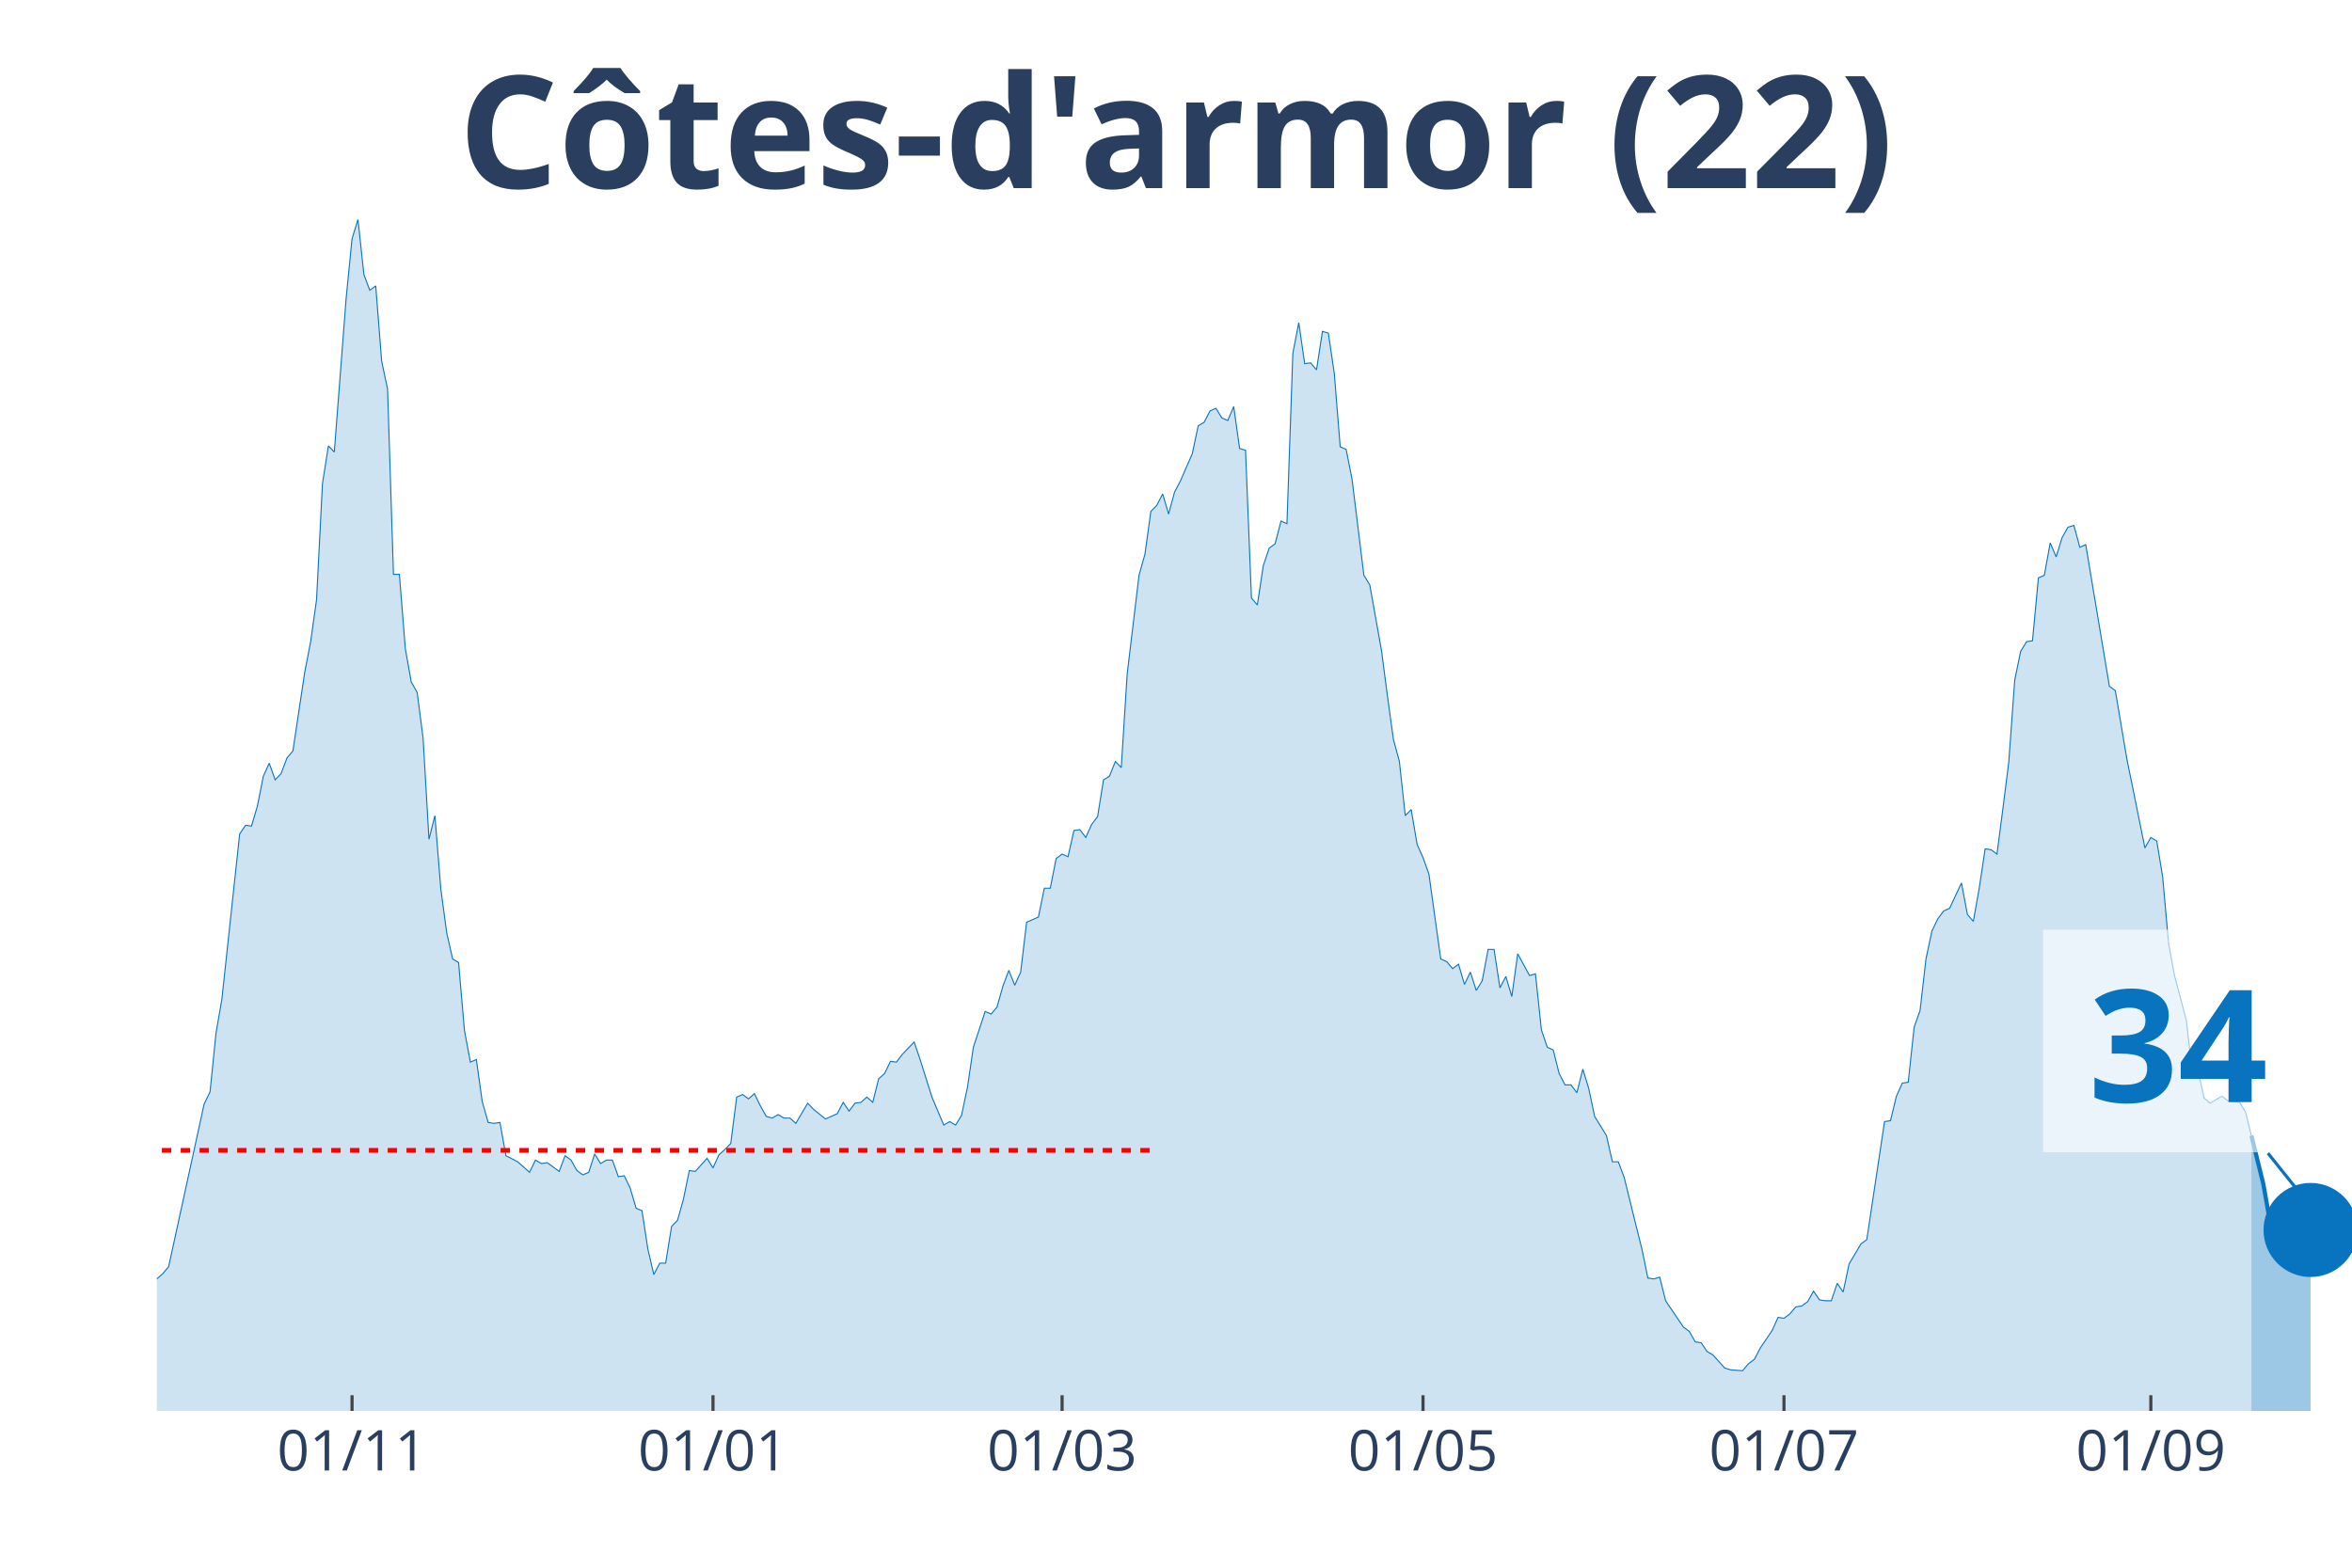
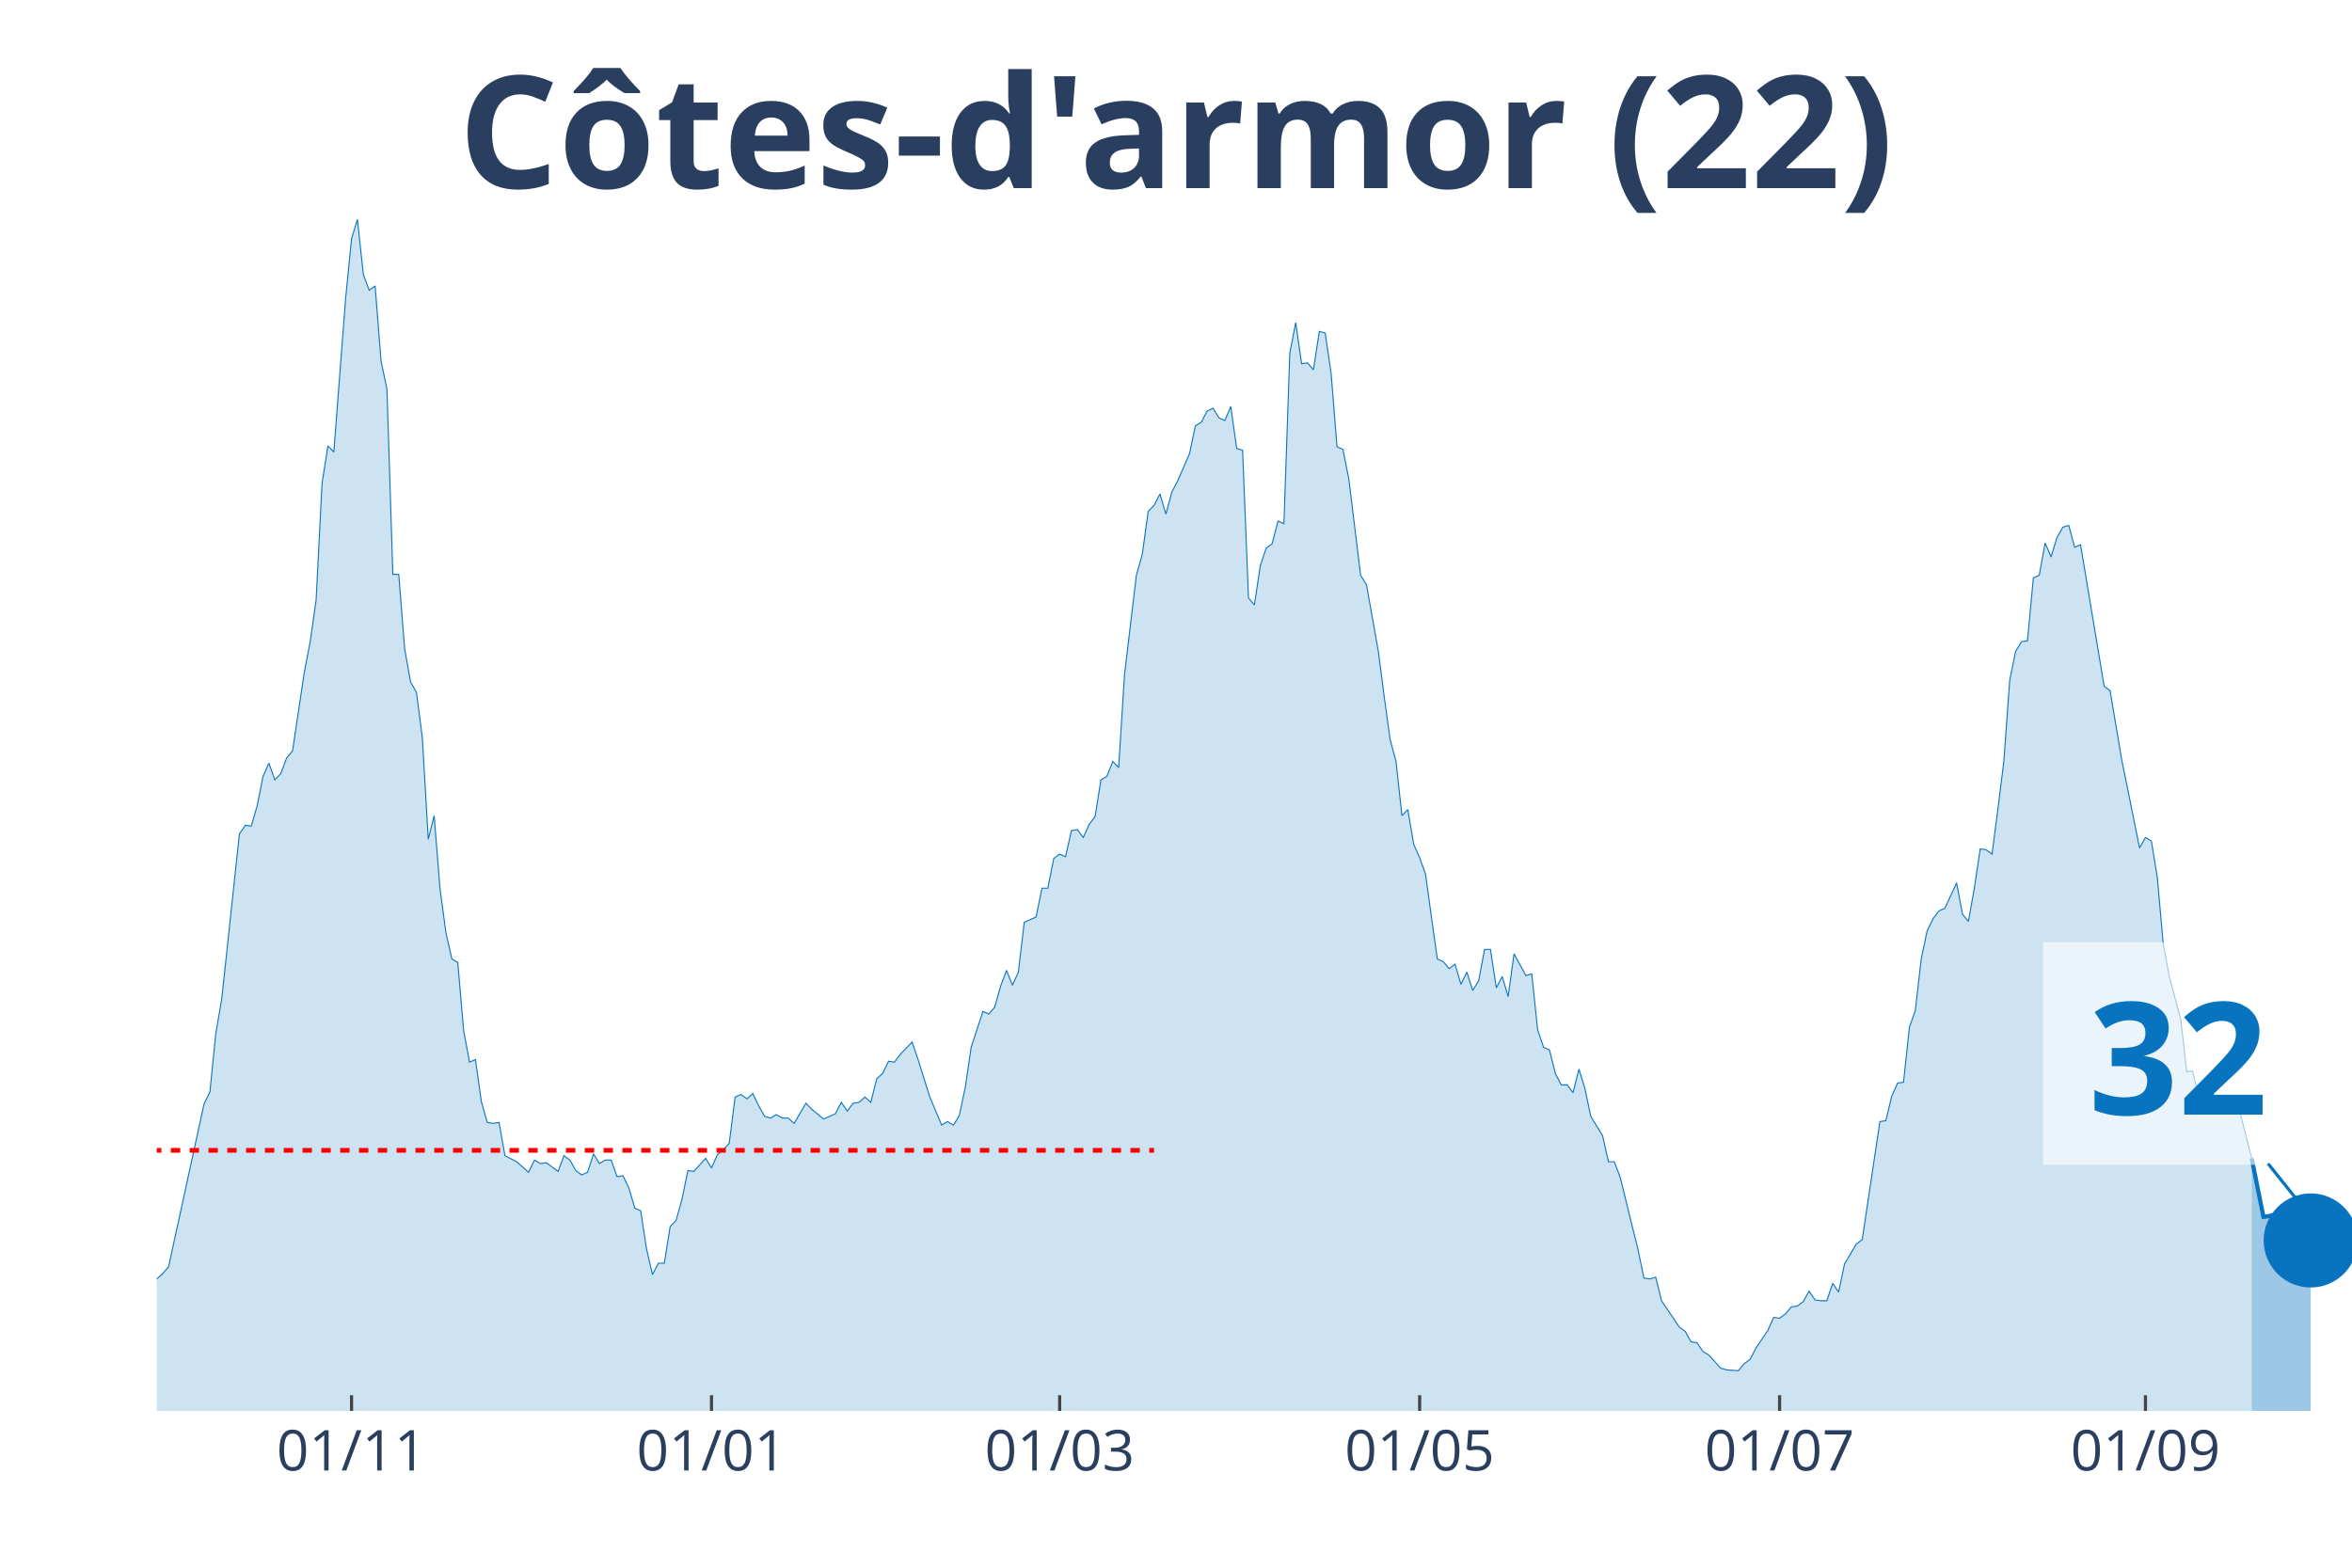
<svg xmlns="http://www.w3.org/2000/svg" class="main-svg" width="1125" height="750" style="" viewBox="0 0 750 500">
  <rect x="0" y="0" width="750" height="500" style="fill: rgb(0, 0, 0); fill-opacity: 0;" />
-   <defs id="defs-eb2cd1">
+   <defs id="defs-daf161">
    <g class="clips">
-       <clipPath id="clipeb2cd1xyplot" class="plotclip">
+       <clipPath id="clipdaf161xyplot" class="plotclip">
        <rect width="700" height="380" />
      </clipPath>
-       <clipPath class="axesclip" id="clipeb2cd1x">
+       <clipPath class="axesclip" id="clipdaf161x">
        <rect x="50" y="0" width="700" height="500" />
      </clipPath>
-       <clipPath class="axesclip" id="clipeb2cd1y">
+       <clipPath class="axesclip" id="clipdaf161y">
        <rect x="0" y="70" width="750" height="380" />
      </clipPath>
-       <clipPath class="axesclip" id="clipeb2cd1xy">
+       <clipPath class="axesclip" id="clipdaf161xy">
        <rect x="50" y="70" width="700" height="380" />
      </clipPath>
    </g>
    <g class="gradients" />
  </defs>
  <g class="bglayer">
    <rect class="bg" x="50" y="70" width="700" height="380" style="fill: rgb(0, 0, 0); fill-opacity: 0; stroke-width: 0;" />
  </g>
  <g class="layer-below">
    <g class="imagelayer" />
    <g class="shapelayer" />
  </g>
  <g class="cartesianlayer">
    <g class="subplot xy">
      <g class="layer-subplot">
        <g class="shapelayer" />
        <g class="imagelayer" />
      </g>
      <g class="gridlayer">
        <g class="x">
-           <path class="xgrid crisp" transform="translate(112.26,0)" d="M0,70v380" style="stroke: rgb(255, 255, 255); stroke-opacity: 1; stroke-width: 1px;" />
-           <path class="xgrid crisp" transform="translate(227.36,0)" d="M0,70v380" style="stroke: rgb(255, 255, 255); stroke-opacity: 1; stroke-width: 1px;" />
-           <path class="xgrid crisp" transform="translate(338.68,0)" d="M0,70v380" style="stroke: rgb(255, 255, 255); stroke-opacity: 1; stroke-width: 1px;" />
-           <path class="xgrid crisp" transform="translate(453.77,0)" d="M0,70v380" style="stroke: rgb(255, 255, 255); stroke-opacity: 1; stroke-width: 1px;" />
-           <path class="xgrid crisp" transform="translate(568.87,0)" d="M0,70v380" style="stroke: rgb(255, 255, 255); stroke-opacity: 1; stroke-width: 1px;" />
-           <path class="xgrid crisp" transform="translate(685.85,0)" d="M0,70v380" style="stroke: rgb(255, 255, 255); stroke-opacity: 1; stroke-width: 1px;" />
+           <path class="xgrid crisp" transform="translate(112.1,0)" d="M0,70v380" style="stroke: rgb(255, 255, 255); stroke-opacity: 1; stroke-width: 1px;" />
+           <path class="xgrid crisp" transform="translate(226.88,0)" d="M0,70v380" style="stroke: rgb(255, 255, 255); stroke-opacity: 1; stroke-width: 1px;" />
+           <path class="xgrid crisp" transform="translate(337.9,0)" d="M0,70v380" style="stroke: rgb(255, 255, 255); stroke-opacity: 1; stroke-width: 1px;" />
+           <path class="xgrid crisp" transform="translate(452.69,0)" d="M0,70v380" style="stroke: rgb(255, 255, 255); stroke-opacity: 1; stroke-width: 1px;" />
+           <path class="xgrid crisp" transform="translate(567.47,0)" d="M0,70v380" style="stroke: rgb(255, 255, 255); stroke-opacity: 1; stroke-width: 1px;" />
+           <path class="xgrid crisp" transform="translate(684.14,0)" d="M0,70v380" style="stroke: rgb(255, 255, 255); stroke-opacity: 1; stroke-width: 1px;" />
        </g>
        <g class="y" />
      </g>
      <g class="zerolinelayer" />
      <path class="xlines-below" />
      <path class="ylines-below" />
      <g class="overlines-below" />
      <g class="xaxislayer-below" />
      <g class="yaxislayer-below" />
      <g class="overaxes-below" />
-       <g class="plot" transform="translate(50, 70)" clip-path="url('#clipeb2cd1xyplot')">
+       <g class="plot" transform="translate(50, 70)" clip-path="url('#clipdaf161xyplot')">
        <g class="scatterlayer mlayer">
-           <g class="trace scatter tracecb15af" style="stroke-miterlimit: 2;">
+           <g class="trace scatter trace4789d2" style="stroke-miterlimit: 2;">
            <g class="fills">
              <g>
-                 <path class="js-fill" d="M667.92,380L-256.6,380L-256.6,354.91L-250.94,344.59L-249.06,344.04L-245.28,345.71L-243.4,355.19L-235.85,367.73L-233.96,368.01L-224.53,374.98L-222.64,376.1L-207.55,377.77L-205.66,377.49L-184.91,378.05L-183.02,378.05L-162.26,379.44L-160.38,378.88L-156.6,376.38L-154.72,376.38L-150.94,374.7L-149.06,367.45L-147.17,365.5L-145.28,367.45L-137.74,368.29L-135.85,374.15L-132.08,375.54L-130.19,374.42L-120.75,373.03L-118.87,371.64L-115.09,371.91L-113.21,369.13L-111.32,370.52L-109.43,366.62L-101.89,365.22L-100,366.9L-98.11,366.06L-96.23,369.68L-94.34,369.68L-92.45,371.64L-88.68,373.03L-86.79,371.36L-84.91,370.8L-83.02,367.73L-81.13,368.01L-79.25,365.78L-75.47,362.99L-73.58,363.27L-69.81,361.04L-67.92,360.21L-64.15,356.02L-62.26,356.58L-58.49,353.51L-56.6,354.07L-54.72,350.45L-52.83,352.12L-47.17,347.66L-45.28,348.22L-43.4,341.8L-41.51,339.85L-39.62,338.74L-37.74,340.97L-33.96,339.57L-32.08,335.39L-30.19,335.11L-28.3,335.95L-26.42,327.03L-24.53,325.08L-22.64,325.08L-20.75,320.9L-16.98,315.88L-15.09,314.2L-13.21,321.17L-11.32,322.01L-9.43,323.4L-7.55,329.26L-3.77,336.79L-1.89,339.57L1.89,336.23L3.77,334L15.09,282.14L16.98,278.24L18.87,259.56L20.75,248.69L26.42,195.99L28.3,193.21L30.19,193.48L32.08,187.07L33.96,177.59L35.85,173.41L37.74,178.71L39.62,176.76L41.51,171.74L43.4,169.51L47.17,144.42L49.06,134.66L50.94,121.28L52.83,84.2L54.72,72.21L56.6,74.16L60.38,25.09L62.26,6.13L64.15,0L66.04,17.56L67.92,22.58L69.81,21.19L71.7,45.17L73.58,54.09L75.47,113.19L77.36,113.19L79.25,136.89L81.13,147.48L83.02,150.83L84.91,165.33L86.79,197.67L88.68,190.14L90.57,213.56L92.45,227.5L94.34,235.86L96.23,236.98L98.11,258.72L100,268.76L101.89,267.92L103.77,281.31L105.66,288L107.55,288.28L109.43,288L111.32,298.59L115.09,300.54L116.98,302.22L118.87,303.89L120.75,299.99L122.64,301.1L124.53,300.82L128.3,303.61L130.19,298.59L132.08,299.99L133.96,303.33L135.85,304.72L137.74,303.89L139.62,298.03L141.51,301.1L143.4,299.99L145.28,299.99L147.17,305.28L149.06,305L150.94,308.91L152.83,315.32L154.72,316.16L156.6,328.42L158.49,336.51L160.38,332.88L162.26,332.88L164.15,321.17L166.04,319.22L167.92,312.53L169.81,303.33L171.7,303.61L175.47,299.43L177.36,302.49L179.25,298.31L181.13,296.64L183.02,294.69L184.91,279.91L186.79,279.08L188.68,280.47L190.57,278.8L192.45,282.7L194.34,286.05L196.23,286.6L198.11,285.49L200,286.6L201.89,286.6L203.77,288.28L207.55,281.86L209.43,283.82L213.21,286.88L215.09,286.05L216.98,285.21L218.87,281.58L220.75,284.37L222.64,281.86L224.53,281.58L226.42,279.91L228.3,281.58L230.19,274.06L232.08,272.38L233.96,268.48L235.85,268.76L237.74,266.25L241.51,262.35L243.4,267.92L247.17,279.91L249.06,284.37L250.94,288.83L252.83,287.72L254.72,288.83L256.6,285.77L258.49,276.85L260.38,264.02L264.15,252.59L266.04,253.43L267.92,251.2L269.81,244.5L271.7,239.49L273.58,244.23L275.47,240.04L277.36,224.15L281.13,222.48L283.02,213.28L284.91,213.28L286.79,203.8L288.68,202.41L290.57,203.24L292.45,194.88L294.34,194.6L296.23,197.11L298.11,192.93L300,190.42L301.89,178.71L303.77,177.59L305.66,172.85L307.55,174.81L309.43,144.97L313.21,113.47L315.09,106.78L316.98,93.12L318.87,91.17L320.75,87.54L322.64,93.95L324.53,86.98L326.42,83.36L330.19,74.72L332.08,65.8L333.96,64.68L335.85,61.06L337.74,60.22L339.62,63.29L341.51,64.12L343.4,59.66L345.28,73.04L347.17,73.6L349.06,120.72L350.94,122.95L352.83,110.4L354.72,104.83L356.6,103.43L358.49,96.18L360.38,97.02L362.26,42.66L364.15,32.9L366.04,46L367.92,45.72L369.81,47.95L371.7,35.69L373.58,36.24L375.47,49.07L377.36,72.49L379.25,73.32L381.13,82.8L384.91,113.47L386.79,116.54L390.57,137.73L392.45,152.22L394.34,165.88L396.23,172.85L398.11,190.14L400,188.19L401.89,199.34L403.77,203.52L405.66,208.82L407.55,222.48L409.43,235.86L411.32,236.7L413.21,238.93L415.09,237.53L416.98,243.95L418.87,240.04L420.75,245.9L422.64,242.83L424.53,232.8L426.42,232.8L428.3,245.06L430.19,241.44L432.08,247.85L433.96,234.19L437.74,241.16L439.62,240.6L441.51,258.44L443.4,264.02L445.28,264.86L447.17,272.38L449.06,276.01L450.94,276.01L452.83,278.52L454.72,270.99L456.6,277.12L458.49,286.05L462.26,292.18L464.15,300.54L466.04,300.54L467.92,305.56L471.7,320.9L473.58,328.42L475.47,337.62L477.36,337.9L479.25,337.34L481.13,344.87L486.79,353.24L488.68,354.63L490.57,357.98L492.45,358.25L494.34,361.04L496.23,362.16L500,366.34L501.89,366.9L505.66,367.18L507.55,364.94L509.43,363.55L511.32,359.93L515.09,354.35L516.98,350.17L518.87,350.45L520.75,349.05L522.64,346.82L524.53,346.54L526.42,345.15L528.3,341.8L530.19,344.59L532.08,344.87L533.96,344.87L535.85,339.3L537.74,342.08L539.62,333.16L543.4,326.75L545.28,325.36L550.94,287.72L552.83,287.44L554.72,279.63L556.6,275.45L558.49,275.17L560.38,257.61L562.26,252.31L564.15,235.86L566.04,226.94L567.92,223.04L569.81,220.53L571.7,219.69L575.47,211.61L577.36,221.64L579.25,223.87L581.13,213.28L583.02,200.73L584.91,201.01L586.79,202.41L588.68,187.91L590.57,172.85L592.45,146.93L594.34,137.73L596.23,134.66L598.11,134.38L600,114.31L601.89,113.47L603.77,103.15L605.66,107.62L607.55,101.48L609.43,98.14L611.32,97.58L613.21,104.55L615.09,103.71L622.64,148.88L624.53,150.27L628.3,172.58L630.19,181.78L633.96,200.45L635.85,197.11L637.74,198.22L639.62,209.66L641.51,230.84L643.4,241.16L647.17,255.38L649.06,271.83L650.94,271.55L652.83,280.19L654.72,281.86L656.6,280.75L658.49,279.63L660.38,281.03L664.15,281.58L666.04,284.65L667.92,292.18" style="fill: rgb(8, 115, 191); fill-opacity: 0.2; stroke-width: 0;" />
+                 <path class="js-fill" d="M668.01,380L-255.91,380L-255.91,354.91L-250.27,344.59L-248.39,344.04L-244.62,345.71L-242.74,355.19L-235.22,367.73L-233.33,368.01L-223.92,374.98L-222.04,376.1L-206.99,377.77L-205.11,377.49L-184.41,378.05L-182.53,378.05L-161.83,379.44L-159.95,378.88L-156.18,376.38L-154.3,376.38L-150.54,374.7L-148.66,367.45L-146.77,365.5L-144.89,367.45L-137.37,368.29L-135.48,374.15L-131.72,375.54L-129.84,374.42L-120.43,373.03L-118.55,371.64L-114.78,371.91L-112.9,369.13L-111.02,370.52L-109.14,366.62L-101.61,365.22L-99.73,366.9L-97.85,366.06L-95.97,369.68L-94.09,369.68L-92.2,371.64L-88.44,373.03L-86.56,371.36L-84.68,370.8L-82.8,367.73L-80.91,368.01L-79.03,365.78L-75.27,362.99L-73.39,363.27L-69.62,361.04L-67.74,360.21L-63.98,356.02L-62.1,356.58L-58.33,353.51L-56.45,354.07L-54.57,350.45L-52.69,352.12L-47.04,347.66L-45.16,348.22L-43.28,341.8L-41.4,339.85L-39.52,338.74L-37.63,340.97L-33.87,339.57L-31.99,335.39L-30.11,335.11L-28.23,335.95L-26.34,327.03L-24.46,325.08L-22.58,325.08L-20.7,320.9L-16.94,315.88L-15.05,314.2L-13.17,321.17L-11.29,322.01L-9.41,323.4L-7.53,329.26L-3.76,336.79L-1.88,339.57L1.88,336.23L3.76,334L15.05,282.14L16.94,278.24L18.82,259.56L20.7,248.69L26.34,195.99L28.23,193.21L30.11,193.48L31.99,187.07L33.87,177.59L35.75,173.41L37.63,178.71L39.52,176.76L41.4,171.74L43.28,169.51L47.04,144.42L48.92,134.66L50.81,121.28L52.69,84.2L54.57,72.21L56.45,74.16L60.22,25.09L62.1,6.13L63.98,0L65.86,17.56L67.74,22.58L69.62,21.19L71.51,45.17L73.39,54.09L75.27,113.19L77.15,113.19L79.03,136.89L80.91,147.48L82.8,150.83L84.68,165.33L86.56,197.67L88.44,190.14L90.32,213.56L92.2,227.5L94.09,235.86L95.97,236.98L97.85,258.72L99.73,268.76L101.61,267.92L103.49,281.31L105.38,288L107.26,288.28L109.14,288L111.02,298.59L114.78,300.54L116.67,302.22L118.55,303.89L120.43,299.99L122.31,301.1L124.19,300.82L127.96,303.61L129.84,298.59L131.72,299.99L133.6,303.33L135.48,304.72L137.37,303.89L139.25,298.03L141.13,301.1L143.01,299.99L144.89,299.99L146.77,305.28L148.66,305L150.54,308.91L152.42,315.32L154.3,316.16L156.18,328.42L158.06,336.51L159.95,332.88L161.83,332.88L163.71,321.17L165.59,319.22L167.47,312.53L169.35,303.33L171.24,303.61L175,299.43L176.88,302.49L178.76,298.31L180.65,296.64L182.53,294.69L184.41,279.91L186.29,279.08L188.17,280.47L190.05,278.8L191.94,282.7L193.82,286.05L195.7,286.6L197.58,285.49L199.46,286.6L201.34,286.6L203.23,288.28L206.99,281.86L208.87,283.82L212.63,286.88L214.52,286.05L216.4,285.21L218.28,281.58L220.16,284.37L222.04,281.86L223.92,281.58L225.81,279.91L227.69,281.58L229.57,274.06L231.45,272.38L233.33,268.48L235.22,268.76L237.1,266.25L240.86,262.35L242.74,267.92L246.51,279.91L248.39,284.37L250.27,288.83L252.15,287.72L254.03,288.83L255.91,285.77L257.8,276.85L259.68,264.02L263.44,252.59L265.32,253.43L267.2,251.2L269.09,244.5L270.97,239.49L272.85,244.23L274.73,240.04L276.61,224.15L280.38,222.48L282.26,213.28L284.14,213.28L286.02,203.8L287.9,202.41L289.78,203.24L291.67,194.88L293.55,194.6L295.43,197.11L297.31,192.93L299.19,190.42L301.08,178.71L302.96,177.59L304.84,172.85L306.72,174.81L308.6,144.97L312.37,113.47L314.25,106.78L316.13,93.12L318.01,91.17L319.89,87.54L321.77,93.95L323.66,86.98L325.54,83.36L329.3,74.72L331.18,65.8L333.06,64.68L334.95,61.06L336.83,60.22L338.71,63.29L340.59,64.12L342.47,59.66L344.35,73.04L346.24,73.6L348.12,120.72L350,122.95L351.88,110.4L353.76,104.83L355.65,103.43L357.53,96.18L359.41,97.02L361.29,42.66L363.17,32.9L365.05,46L366.94,45.72L368.82,47.95L370.7,35.69L372.58,36.24L374.46,49.07L376.34,72.49L378.23,73.32L380.11,82.8L383.87,113.47L385.75,116.54L389.52,137.73L391.4,152.22L393.28,165.88L395.16,172.85L397.04,190.14L398.92,188.19L400.81,199.34L402.69,203.52L404.57,208.82L406.45,222.48L408.33,235.86L410.22,236.7L412.1,238.93L413.98,237.53L415.86,243.95L417.74,240.04L419.62,245.9L421.51,242.83L423.39,232.8L425.27,232.8L427.15,245.06L429.03,241.44L430.91,247.85L432.8,234.19L436.56,241.16L438.44,240.6L440.32,258.44L442.2,264.02L444.09,264.86L445.97,272.38L447.85,276.01L449.73,276.01L451.61,278.52L453.49,270.99L455.38,277.12L457.26,286.05L461.02,292.18L462.9,300.54L464.78,300.54L466.67,305.56L470.43,320.9L472.31,328.42L474.19,337.62L476.08,337.9L477.96,337.34L479.84,344.87L485.48,353.24L487.37,354.63L489.25,357.98L491.13,358.25L493.01,361.04L494.89,362.16L498.66,366.34L500.54,366.9L504.3,367.18L506.18,364.94L508.06,363.55L509.95,359.93L513.71,354.35L515.59,350.17L517.47,350.45L519.35,349.05L521.24,346.82L523.12,346.54L525,345.15L526.88,341.8L528.76,344.59L530.65,344.87L532.53,344.87L534.41,339.3L536.29,342.08L538.17,333.16L541.94,326.75L543.82,325.36L549.46,287.72L551.34,287.44L553.23,279.63L555.11,275.45L556.99,275.17L558.87,257.61L560.75,252.31L562.63,235.86L564.52,226.94L566.4,223.04L568.28,220.53L570.16,219.69L573.92,211.61L575.81,221.64L577.69,223.87L579.57,213.28L581.45,200.73L583.33,201.01L585.22,202.41L587.1,187.91L588.98,172.85L590.86,146.93L592.74,137.73L594.62,134.66L596.51,134.38L598.39,114.31L600.27,113.47L602.15,103.15L604.03,107.62L605.91,101.48L607.8,98.14L609.68,97.58L611.56,104.55L613.44,103.71L620.97,148.88L622.85,150.27L626.61,172.58L628.49,181.78L632.26,200.45L634.14,197.11L636.02,198.22L637.9,209.66L639.78,230.84L641.67,241.16L645.43,255.38L647.31,271.83L649.19,271.55L651.08,280.19L652.96,281.86L654.84,280.75L656.72,279.63L658.6,281.03L662.37,281.58L664.25,284.65L668.01,299.43" style="fill: rgb(8, 115, 191); fill-opacity: 0.2; stroke-width: 0;" />
              </g>
            </g>
            <g class="errorbars" />
            <g class="lines">
-               <path class="js-line" d="M-256.6,354.91L-250.94,344.59L-249.06,344.04L-245.28,345.71L-243.4,355.19L-235.85,367.73L-233.96,368.01L-224.53,374.98L-222.64,376.1L-207.55,377.77L-205.66,377.49L-184.91,378.05L-183.02,378.05L-162.26,379.44L-160.38,378.88L-156.6,376.38L-154.72,376.38L-150.94,374.7L-149.06,367.45L-147.17,365.5L-145.28,367.45L-137.74,368.29L-135.85,374.15L-132.08,375.54L-130.19,374.42L-120.75,373.03L-118.87,371.64L-115.09,371.91L-113.21,369.13L-111.32,370.52L-109.43,366.62L-101.89,365.22L-100,366.9L-98.11,366.06L-96.23,369.68L-94.34,369.68L-92.45,371.64L-88.68,373.03L-86.79,371.36L-84.91,370.8L-83.02,367.73L-81.13,368.01L-79.25,365.78L-75.47,362.99L-73.58,363.27L-69.81,361.04L-67.92,360.21L-64.15,356.02L-62.26,356.58L-58.49,353.51L-56.6,354.07L-54.72,350.45L-52.83,352.12L-47.17,347.66L-45.28,348.22L-43.4,341.8L-41.51,339.85L-39.62,338.74L-37.74,340.97L-33.96,339.57L-32.08,335.39L-30.19,335.11L-28.3,335.95L-26.42,327.03L-24.53,325.08L-22.64,325.08L-20.75,320.9L-16.98,315.88L-15.09,314.2L-13.21,321.17L-11.32,322.01L-9.43,323.4L-7.55,329.26L-3.77,336.79L-1.89,339.57L1.89,336.23L3.77,334L15.09,282.14L16.98,278.24L18.87,259.56L20.75,248.69L26.42,195.99L28.3,193.21L30.19,193.48L32.08,187.07L33.96,177.59L35.85,173.41L37.74,178.71L39.62,176.76L41.51,171.74L43.4,169.51L47.17,144.42L49.06,134.66L50.94,121.28L52.83,84.2L54.72,72.21L56.6,74.16L60.38,25.09L62.26,6.13L64.15,0L66.04,17.56L67.92,22.58L69.81,21.19L71.7,45.17L73.58,54.09L75.47,113.19L77.36,113.19L79.25,136.89L81.13,147.48L83.02,150.83L84.91,165.33L86.79,197.67L88.68,190.14L90.57,213.56L92.45,227.5L94.34,235.86L96.23,236.98L98.11,258.72L100,268.76L101.89,267.92L103.77,281.31L105.66,288L107.55,288.28L109.43,288L111.32,298.59L115.09,300.54L116.98,302.22L118.87,303.89L120.75,299.99L122.64,301.1L124.53,300.82L128.3,303.61L130.19,298.59L132.08,299.99L133.96,303.33L135.85,304.72L137.74,303.89L139.62,298.03L141.51,301.1L143.4,299.99L145.28,299.99L147.17,305.28L149.06,305L150.94,308.91L152.83,315.32L154.72,316.16L156.6,328.42L158.49,336.51L160.38,332.88L162.26,332.88L164.15,321.17L166.04,319.22L167.92,312.53L169.81,303.33L171.7,303.61L175.47,299.43L177.36,302.49L179.25,298.31L181.13,296.64L183.02,294.69L184.91,279.91L186.79,279.08L188.68,280.47L190.57,278.8L192.45,282.7L194.34,286.05L196.23,286.6L198.11,285.49L200,286.6L201.89,286.6L203.77,288.28L207.55,281.86L209.43,283.82L213.21,286.88L215.09,286.05L216.98,285.21L218.87,281.58L220.75,284.37L222.64,281.86L224.53,281.58L226.42,279.91L228.3,281.58L230.19,274.06L232.08,272.38L233.96,268.48L235.85,268.76L237.74,266.25L241.51,262.35L243.4,267.92L247.17,279.91L249.06,284.37L250.94,288.83L252.83,287.72L254.72,288.83L256.6,285.77L258.49,276.85L260.38,264.02L264.15,252.59L266.04,253.43L267.92,251.2L269.81,244.5L271.7,239.49L273.58,244.23L275.47,240.04L277.36,224.15L281.13,222.48L283.02,213.28L284.91,213.28L286.79,203.8L288.68,202.41L290.57,203.24L292.45,194.88L294.34,194.6L296.23,197.11L298.11,192.93L300,190.42L301.89,178.71L303.77,177.59L305.66,172.85L307.55,174.81L309.43,144.97L313.21,113.47L315.09,106.78L316.98,93.12L318.87,91.17L320.75,87.54L322.64,93.95L324.53,86.98L326.42,83.36L330.19,74.72L332.08,65.8L333.96,64.68L335.85,61.06L337.74,60.22L339.62,63.29L341.51,64.12L343.4,59.66L345.28,73.04L347.17,73.6L349.06,120.72L350.94,122.95L352.83,110.4L354.72,104.83L356.6,103.43L358.49,96.18L360.38,97.02L362.26,42.66L364.15,32.9L366.04,46L367.92,45.72L369.81,47.95L371.7,35.69L373.58,36.24L375.47,49.07L377.36,72.49L379.25,73.32L381.13,82.8L384.91,113.47L386.79,116.54L390.57,137.73L392.45,152.22L394.34,165.88L396.23,172.85L398.11,190.14L400,188.19L401.89,199.34L403.77,203.52L405.66,208.82L407.55,222.48L409.43,235.86L411.32,236.7L413.21,238.93L415.09,237.53L416.98,243.95L418.87,240.04L420.75,245.9L422.64,242.83L424.53,232.8L426.42,232.8L428.3,245.06L430.19,241.44L432.08,247.85L433.96,234.19L437.74,241.16L439.62,240.6L441.51,258.44L443.4,264.02L445.28,264.86L447.17,272.38L449.06,276.01L450.94,276.01L452.83,278.52L454.72,270.99L456.6,277.12L458.49,286.05L462.26,292.18L464.15,300.54L466.04,300.54L467.92,305.56L471.7,320.9L473.58,328.42L475.47,337.62L477.36,337.9L479.25,337.34L481.13,344.87L486.79,353.24L488.68,354.63L490.57,357.98L492.45,358.25L494.34,361.04L496.23,362.16L500,366.34L501.89,366.9L505.66,367.18L507.55,364.94L509.43,363.55L511.32,359.93L515.09,354.35L516.98,350.17L518.87,350.45L520.75,349.05L522.64,346.82L524.53,346.54L526.42,345.15L528.3,341.8L530.19,344.59L532.08,344.87L533.96,344.87L535.85,339.3L537.74,342.08L539.62,333.16L543.4,326.75L545.28,325.36L550.94,287.72L552.83,287.44L554.72,279.63L556.6,275.45L558.49,275.17L560.38,257.61L562.26,252.31L564.15,235.86L566.04,226.94L567.92,223.04L569.81,220.53L571.7,219.69L575.47,211.61L577.36,221.64L579.25,223.87L581.13,213.28L583.02,200.73L584.91,201.01L586.79,202.41L588.68,187.91L590.57,172.85L592.45,146.93L594.34,137.73L596.23,134.66L598.11,134.38L600,114.31L601.89,113.47L603.77,103.15L605.66,107.62L607.55,101.48L609.43,98.14L611.32,97.58L613.21,104.55L615.09,103.71L622.64,148.88L624.53,150.27L628.3,172.58L630.19,181.78L633.96,200.45L635.85,197.11L637.74,198.22L639.62,209.66L641.51,230.84L643.4,241.16L647.17,255.38L649.06,271.83L650.94,271.55L652.83,280.19L654.72,281.86L656.6,280.75L658.49,279.63L660.38,281.03L664.15,281.58L666.04,284.65L667.92,292.18" style="vector-effect: non-scaling-stroke; fill: none; stroke: rgb(8, 115, 191); stroke-opacity: 1; stroke-width: 0.5px; opacity: 1;" />
+               <path class="js-line" d="M-255.91,354.91L-250.27,344.59L-248.39,344.04L-244.62,345.71L-242.74,355.19L-235.22,367.73L-233.33,368.01L-223.92,374.98L-222.04,376.1L-206.99,377.77L-205.11,377.49L-184.41,378.05L-182.53,378.05L-161.83,379.44L-159.95,378.88L-156.18,376.38L-154.3,376.38L-150.54,374.7L-148.66,367.45L-146.77,365.5L-144.89,367.45L-137.37,368.29L-135.48,374.15L-131.72,375.54L-129.84,374.42L-120.43,373.03L-118.55,371.64L-114.78,371.91L-112.9,369.13L-111.02,370.52L-109.14,366.62L-101.61,365.22L-99.73,366.9L-97.85,366.06L-95.97,369.68L-94.09,369.68L-92.2,371.64L-88.44,373.03L-86.56,371.36L-84.68,370.8L-82.8,367.73L-80.91,368.01L-79.03,365.78L-75.27,362.99L-73.39,363.27L-69.62,361.04L-67.74,360.21L-63.98,356.02L-62.1,356.58L-58.33,353.51L-56.45,354.07L-54.57,350.45L-52.69,352.12L-47.04,347.66L-45.16,348.22L-43.28,341.8L-41.4,339.85L-39.52,338.74L-37.63,340.97L-33.87,339.57L-31.99,335.39L-30.11,335.11L-28.23,335.95L-26.34,327.03L-24.46,325.08L-22.58,325.08L-20.7,320.9L-16.94,315.88L-15.05,314.2L-13.17,321.17L-11.29,322.01L-9.41,323.4L-7.53,329.26L-3.76,336.79L-1.88,339.57L1.88,336.23L3.76,334L15.05,282.14L16.94,278.24L18.82,259.56L20.7,248.69L26.34,195.99L28.23,193.21L30.11,193.48L31.99,187.07L33.87,177.59L35.75,173.41L37.63,178.71L39.52,176.76L41.4,171.74L43.28,169.51L47.04,144.42L48.92,134.66L50.81,121.28L52.69,84.2L54.57,72.21L56.45,74.16L60.22,25.09L62.1,6.13L63.98,0L65.86,17.56L67.74,22.58L69.62,21.19L71.51,45.17L73.39,54.09L75.27,113.19L77.15,113.19L79.03,136.89L80.91,147.48L82.8,150.83L84.68,165.33L86.56,197.67L88.44,190.14L90.32,213.56L92.2,227.5L94.09,235.86L95.97,236.98L97.85,258.72L99.73,268.76L101.61,267.92L103.49,281.31L105.38,288L107.26,288.28L109.14,288L111.02,298.59L114.78,300.54L116.67,302.22L118.55,303.89L120.43,299.99L122.31,301.1L124.19,300.82L127.96,303.61L129.84,298.59L131.72,299.99L133.6,303.33L135.48,304.72L137.37,303.89L139.25,298.03L141.13,301.1L143.01,299.99L144.89,299.99L146.77,305.28L148.66,305L150.54,308.91L152.42,315.32L154.3,316.16L156.18,328.42L158.06,336.51L159.95,332.88L161.83,332.88L163.71,321.17L165.59,319.22L167.47,312.53L169.35,303.33L171.24,303.61L175,299.43L176.88,302.49L178.76,298.31L180.65,296.64L182.53,294.69L184.41,279.91L186.29,279.08L188.17,280.47L190.05,278.8L191.94,282.7L193.82,286.05L195.7,286.6L197.58,285.49L199.46,286.6L201.34,286.6L203.23,288.28L206.99,281.86L208.87,283.82L212.63,286.88L214.52,286.05L216.4,285.21L218.28,281.58L220.16,284.37L222.04,281.86L223.92,281.58L225.81,279.91L227.69,281.58L229.57,274.06L231.45,272.38L233.33,268.48L235.22,268.76L237.1,266.25L240.86,262.35L242.74,267.92L246.51,279.91L248.39,284.37L250.27,288.83L252.15,287.72L254.03,288.83L255.91,285.77L257.8,276.85L259.68,264.02L263.44,252.59L265.32,253.43L267.2,251.2L269.09,244.5L270.97,239.49L272.85,244.23L274.73,240.04L276.61,224.15L280.38,222.48L282.26,213.28L284.14,213.28L286.02,203.8L287.9,202.41L289.78,203.24L291.67,194.88L293.55,194.6L295.43,197.11L297.31,192.93L299.19,190.42L301.08,178.71L302.96,177.59L304.84,172.85L306.72,174.81L308.6,144.97L312.37,113.47L314.25,106.78L316.13,93.12L318.01,91.17L319.89,87.54L321.77,93.95L323.66,86.98L325.54,83.36L329.3,74.72L331.18,65.8L333.06,64.68L334.95,61.06L336.83,60.22L338.71,63.29L340.59,64.12L342.47,59.66L344.35,73.04L346.24,73.6L348.12,120.72L350,122.95L351.88,110.4L353.76,104.83L355.65,103.43L357.53,96.18L359.41,97.02L361.29,42.66L363.17,32.9L365.05,46L366.94,45.72L368.82,47.95L370.7,35.69L372.58,36.24L374.46,49.07L376.34,72.49L378.23,73.32L380.11,82.8L383.87,113.47L385.75,116.54L389.52,137.73L391.4,152.22L393.28,165.88L395.16,172.85L397.04,190.14L398.92,188.19L400.81,199.34L402.69,203.52L404.57,208.82L406.45,222.48L408.33,235.86L410.22,236.7L412.1,238.93L413.98,237.53L415.86,243.95L417.74,240.04L419.62,245.9L421.51,242.83L423.39,232.8L425.27,232.8L427.15,245.06L429.03,241.44L430.91,247.85L432.8,234.19L436.56,241.16L438.44,240.6L440.32,258.44L442.2,264.02L444.09,264.86L445.97,272.38L447.85,276.01L449.73,276.01L451.61,278.52L453.49,270.99L455.38,277.12L457.26,286.05L461.02,292.18L462.9,300.54L464.78,300.54L466.67,305.56L470.43,320.9L472.31,328.42L474.19,337.62L476.08,337.9L477.96,337.34L479.84,344.87L485.48,353.24L487.37,354.63L489.25,357.98L491.13,358.25L493.01,361.04L494.89,362.16L498.66,366.34L500.54,366.9L504.3,367.18L506.18,364.94L508.06,363.55L509.95,359.93L513.71,354.35L515.59,350.17L517.47,350.45L519.35,349.05L521.24,346.82L523.12,346.54L525,345.15L526.88,341.8L528.76,344.59L530.65,344.87L532.53,344.87L534.41,339.3L536.29,342.08L538.17,333.16L541.94,326.75L543.82,325.36L549.46,287.72L551.34,287.44L553.23,279.63L555.11,275.45L556.99,275.17L558.87,257.61L560.75,252.31L562.63,235.86L564.52,226.94L566.4,223.04L568.28,220.53L570.16,219.69L573.92,211.61L575.81,221.64L577.69,223.87L579.57,213.28L581.45,200.73L583.33,201.01L585.22,202.41L587.1,187.91L588.98,172.85L590.86,146.93L592.74,137.73L594.62,134.66L596.51,134.38L598.39,114.31L600.27,113.47L602.15,103.15L604.03,107.62L605.91,101.48L607.8,98.14L609.68,97.58L611.56,104.55L613.44,103.71L620.97,148.88L622.85,150.27L626.61,172.58L628.49,181.78L632.26,200.45L634.14,197.11L636.02,198.22L637.9,209.66L639.78,230.84L641.67,241.16L645.43,255.38L647.31,271.83L649.19,271.55L651.08,280.19L652.96,281.86L654.84,280.75L656.72,279.63L658.6,281.03L662.37,281.58L664.25,284.65L668.01,299.43" style="vector-effect: non-scaling-stroke; fill: none; stroke: rgb(8, 115, 191); stroke-opacity: 1; stroke-width: 0.5px; opacity: 1;" />
            </g>
            <g class="points" />
            <g class="text" />
          </g>
-           <g class="trace scatter trace95cec4" style="stroke-miterlimit: 2;">
+           <g class="trace scatter traceddef7b" style="stroke-miterlimit: 2;">
            <g class="fills">
              <g>
-                 <path class="js-fill" d="M686.79,380L667.92,380L667.92,292.18L671.7,307.51L673.58,318.11L677.36,317.27L679.25,320.34L681.13,315.6L683.02,317.55L684.91,324.24L686.79,322.29" style="fill: rgb(8, 115, 191); fill-opacity: 0.4; stroke-width: 0;" />
+                 <path class="js-fill" d="M686.83,380L668.01,380L668.01,299.43L671.77,318.11L673.66,317.83L675.54,317.27L677.42,320.34L679.3,315.6L681.18,317.55L683.06,324.24L684.95,322.29L686.83,325.63" style="fill: rgb(8, 115, 191); fill-opacity: 0.4; stroke-width: 0;" />
              </g>
            </g>
            <g class="errorbars" />
            <g class="lines">
-               <path class="js-line" d="M667.92,292.18L671.7,307.51L673.58,318.11L677.36,317.27L679.25,320.34L681.13,315.6L683.02,317.55L684.91,324.24L686.79,322.29" style="vector-effect: non-scaling-stroke; fill: none; stroke: rgb(8, 115, 191); stroke-opacity: 1; stroke-width: 2px; opacity: 1;" />
+               <path class="js-line" d="M668.01,299.43L671.77,318.11L673.66,317.83L675.54,317.27L677.42,320.34L679.3,315.6L681.18,317.55L683.06,324.24L684.95,322.29L686.83,325.63" style="vector-effect: non-scaling-stroke; fill: none; stroke: rgb(8, 115, 191); stroke-opacity: 1; stroke-width: 2px; opacity: 1;" />
            </g>
            <g class="points" />
            <g class="text" />
          </g>
-           <g class="trace scatter trace74282f" style="stroke-miterlimit: 2; opacity: 1;">
+           <g class="trace scatter trace3f61f4" style="stroke-miterlimit: 2; opacity: 1;">
            <g class="fills" />
            <g class="errorbars" />
            <g class="lines" />
            <g class="points">
-               <path class="point" transform="translate(686.79,322.29)" d="M15,0A15,15 0 1,1 0,-15A15,15 0 0,1 15,0Z" style="opacity: 1; stroke-width: 0px; fill: rgb(8, 115, 191); fill-opacity: 1;" />
+               <path class="point" transform="translate(686.83,325.63)" d="M15,0A15,15 0 1,1 0,-15A15,15 0 0,1 15,0Z" style="opacity: 1; stroke-width: 0px; fill: rgb(8, 115, 191); fill-opacity: 1;" />
            </g>
            <g class="text" />
          </g>
        </g>
      </g>
      <g class="overplot" />
      <path class="xlines-above crisp" style="fill: none; stroke-width: 1px; stroke: rgb(0, 0, 0); stroke-opacity: 0;" d="" />
      <path class="ylines-above crisp" style="fill: none;" d="M0,0" />
      <g class="overlines-above" />
      <g class="xaxislayer-above">
-         <path class="xtick ticks crisp" d="M0,450v-5" transform="translate(112.26,0)" style="stroke: rgb(68, 68, 68); stroke-opacity: 1; stroke-width: 1px;" />
-         <path class="xtick ticks crisp" d="M0,450v-5" transform="translate(227.36,0)" style="stroke: rgb(68, 68, 68); stroke-opacity: 1; stroke-width: 1px;" />
-         <path class="xtick ticks crisp" d="M0,450v-5" transform="translate(338.68,0)" style="stroke: rgb(68, 68, 68); stroke-opacity: 1; stroke-width: 1px;" />
-         <path class="xtick ticks crisp" d="M0,450v-5" transform="translate(453.77,0)" style="stroke: rgb(68, 68, 68); stroke-opacity: 1; stroke-width: 1px;" />
-         <path class="xtick ticks crisp" d="M0,450v-5" transform="translate(568.87,0)" style="stroke: rgb(68, 68, 68); stroke-opacity: 1; stroke-width: 1px;" />
-         <path class="xtick ticks crisp" d="M0,450v-5" transform="translate(685.85,0)" style="stroke: rgb(68, 68, 68); stroke-opacity: 1; stroke-width: 1px;" />
+         <path class="xtick ticks crisp" d="M0,450v-5" transform="translate(112.1,0)" style="stroke: rgb(68, 68, 68); stroke-opacity: 1; stroke-width: 1px;" />
+         <path class="xtick ticks crisp" d="M0,450v-5" transform="translate(226.88,0)" style="stroke: rgb(68, 68, 68); stroke-opacity: 1; stroke-width: 1px;" />
+         <path class="xtick ticks crisp" d="M0,450v-5" transform="translate(337.9,0)" style="stroke: rgb(68, 68, 68); stroke-opacity: 1; stroke-width: 1px;" />
+         <path class="xtick ticks crisp" d="M0,450v-5" transform="translate(452.69,0)" style="stroke: rgb(68, 68, 68); stroke-opacity: 1; stroke-width: 1px;" />
+         <path class="xtick ticks crisp" d="M0,450v-5" transform="translate(567.47,0)" style="stroke: rgb(68, 68, 68); stroke-opacity: 1; stroke-width: 1px;" />
+         <path class="xtick ticks crisp" d="M0,450v-5" transform="translate(684.14,0)" style="stroke: rgb(68, 68, 68); stroke-opacity: 1; stroke-width: 1px;" />
        <g class="xtick">
-           <text text-anchor="middle" x="0" y="469" transform="translate(112.26,0)" style="font-family: 'Open Sans', verdana, arial, sans-serif; font-size: 18px; fill: rgb(42, 63, 95); fill-opacity: 1; white-space: pre;">01/11</text>
+           <text text-anchor="middle" x="0" y="469" transform="translate(112.1,0)" style="font-family: 'Open Sans', verdana, arial, sans-serif; font-size: 18px; fill: rgb(42, 63, 95); fill-opacity: 1; white-space: pre;">01/11</text>
        </g>
        <g class="xtick">
-           <text text-anchor="middle" x="0" y="469" transform="translate(227.36,0)" style="font-family: 'Open Sans', verdana, arial, sans-serif; font-size: 18px; fill: rgb(42, 63, 95); fill-opacity: 1; white-space: pre;">01/01</text>
+           <text text-anchor="middle" x="0" y="469" transform="translate(226.88,0)" style="font-family: 'Open Sans', verdana, arial, sans-serif; font-size: 18px; fill: rgb(42, 63, 95); fill-opacity: 1; white-space: pre;">01/01</text>
        </g>
        <g class="xtick">
-           <text text-anchor="middle" x="0" y="469" transform="translate(338.68,0)" style="font-family: 'Open Sans', verdana, arial, sans-serif; font-size: 18px; fill: rgb(42, 63, 95); fill-opacity: 1; white-space: pre;">01/03</text>
+           <text text-anchor="middle" x="0" y="469" transform="translate(337.9,0)" style="font-family: 'Open Sans', verdana, arial, sans-serif; font-size: 18px; fill: rgb(42, 63, 95); fill-opacity: 1; white-space: pre;">01/03</text>
        </g>
        <g class="xtick">
-           <text text-anchor="middle" x="0" y="469" transform="translate(453.77,0)" style="font-family: 'Open Sans', verdana, arial, sans-serif; font-size: 18px; fill: rgb(42, 63, 95); fill-opacity: 1; white-space: pre;">01/05</text>
+           <text text-anchor="middle" x="0" y="469" transform="translate(452.69,0)" style="font-family: 'Open Sans', verdana, arial, sans-serif; font-size: 18px; fill: rgb(42, 63, 95); fill-opacity: 1; white-space: pre;">01/05</text>
        </g>
        <g class="xtick">
-           <text text-anchor="middle" x="0" y="469" transform="translate(568.87,0)" style="font-family: 'Open Sans', verdana, arial, sans-serif; font-size: 18px; fill: rgb(42, 63, 95); fill-opacity: 1; white-space: pre;">01/07</text>
+           <text text-anchor="middle" x="0" y="469" transform="translate(567.47,0)" style="font-family: 'Open Sans', verdana, arial, sans-serif; font-size: 18px; fill: rgb(42, 63, 95); fill-opacity: 1; white-space: pre;">01/07</text>
        </g>
        <g class="xtick">
-           <text text-anchor="middle" x="0" y="469" transform="translate(685.85,0)" style="font-family: 'Open Sans', verdana, arial, sans-serif; font-size: 18px; fill: rgb(42, 63, 95); fill-opacity: 1; white-space: pre;">01/09</text>
+           <text text-anchor="middle" x="0" y="469" transform="translate(684.14,0)" style="font-family: 'Open Sans', verdana, arial, sans-serif; font-size: 18px; fill: rgb(42, 63, 95); fill-opacity: 1; white-space: pre;">01/09</text>
        </g>
      </g>
      <g class="yaxislayer-above" />
      <g class="overaxes-above" />
    </g>
  </g>
  <g class="polarlayer" />
  <g class="ternarylayer" />
  <g class="geolayer" />
  <g class="funnelarealayer" />
  <g class="pielayer" />
  <g class="treemaplayer" />
  <g class="sunburstlayer" />
  <g class="glimages" />
-   <defs id="topdefs-eb2cd1">
+   <defs id="topdefs-daf161">
    <g class="clips" />
  </defs>
  <g class="layer-above">
    <g class="imagelayer" />
    <g class="shapelayer">
-       <path data-index="0" fill-rule="evenodd" d="M-1010.38,366.89L368.87,366.89" clip-path="url('#clipeb2cd1xy')" style="opacity: 1; stroke: rgb(255, 0, 0); stroke-opacity: 1; fill: rgb(0, 0, 0); fill-opacity: 0; stroke-dasharray: 3px, 3px; stroke-width: 1.5px;" />
+       <path data-index="0" fill-rule="evenodd" d="M-1007.53,366.89L368.01,366.89" clip-path="url('#clipdaf161xy')" style="opacity: 1; stroke: rgb(255, 0, 0); stroke-opacity: 1; fill: rgb(0, 0, 0); fill-opacity: 0; stroke-dasharray: 3px, 3px; stroke-width: 1.5px;" />
    </g>
  </g>
  <g class="infolayer">
    <g class="g-gtitle">
      <text class="gtitle" x="375" y="25" text-anchor="middle" dy="0.7em" style="font-family: 'Open Sans', verdana, arial, sans-serif; font-size: 50px; fill: rgb(42, 63, 95); opacity: 1; font-weight: normal; white-space: pre;">
        <tspan style="font-weight:bold">Côtes-d'armor (22)</tspan>
      </text>
    </g>
    <g class="g-xtitle" />
    <g class="annotation" data-index="0" style="opacity: 1;">
-       <g class="annotation-text-g" transform="rotate(0,694.79,332.29)">
-         <g class="cursor-pointer" transform="translate(651, 296)">
+       <g class="annotation-text-g" transform="rotate(0,694.83,335.63)">
+         <g class="cursor-pointer" transform="translate(651, 300)">
          <rect class="bg" x="0.5" y="0.5" width="86" height="71" style="stroke-width: 1px; stroke: rgb(0, 0, 0); stroke-opacity: 0; fill: rgb(255, 255, 255); fill-opacity: 0.6;" />
          <text class="annotation-text" text-anchor="middle" x="43.531" y="55.5" style="font-family: 'Open Sans', verdana, arial, sans-serif; font-size: 50px; fill: rgb(8, 115, 191); fill-opacity: 1; white-space: pre;">
-             <tspan style="font-weight:bold">34 </tspan>
+             <tspan style="font-weight:bold">32 </tspan>
          </text>
        </g>
      </g>
      <g class="annotation-arrow-g" style="opacity: 1;">
-         <path d="M723.19,367.79L734.79,382.29" style="stroke-width: 1px; stroke: rgb(8, 115, 191); stroke-opacity: 1; stroke-dasharray: 0px, 0px, 18.569px, 18.569px;" />
+         <path d="M723.23,371.13L734.83,385.63" style="stroke-width: 1px; stroke: rgb(8, 115, 191); stroke-opacity: 1; stroke-dasharray: 0px, 0px, 18.569px, 18.569px;" />
      </g>
    </g>
  </g>
</svg>
